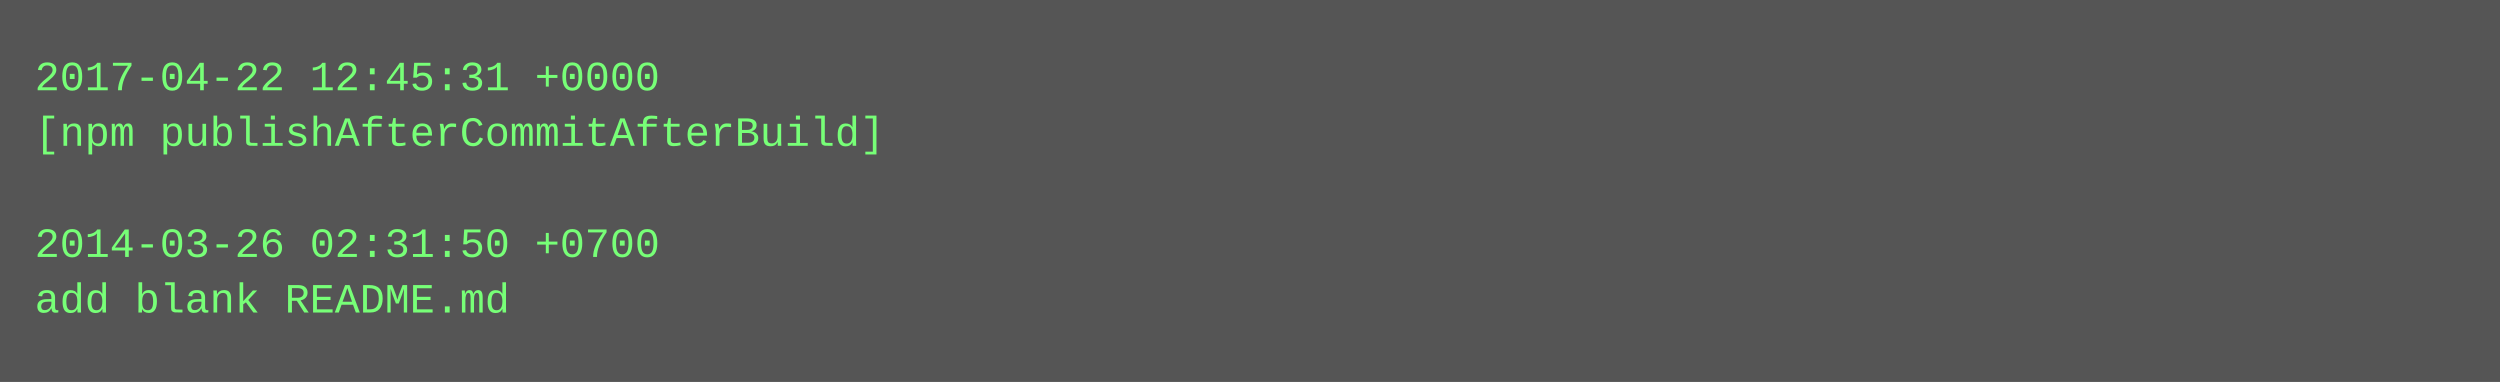
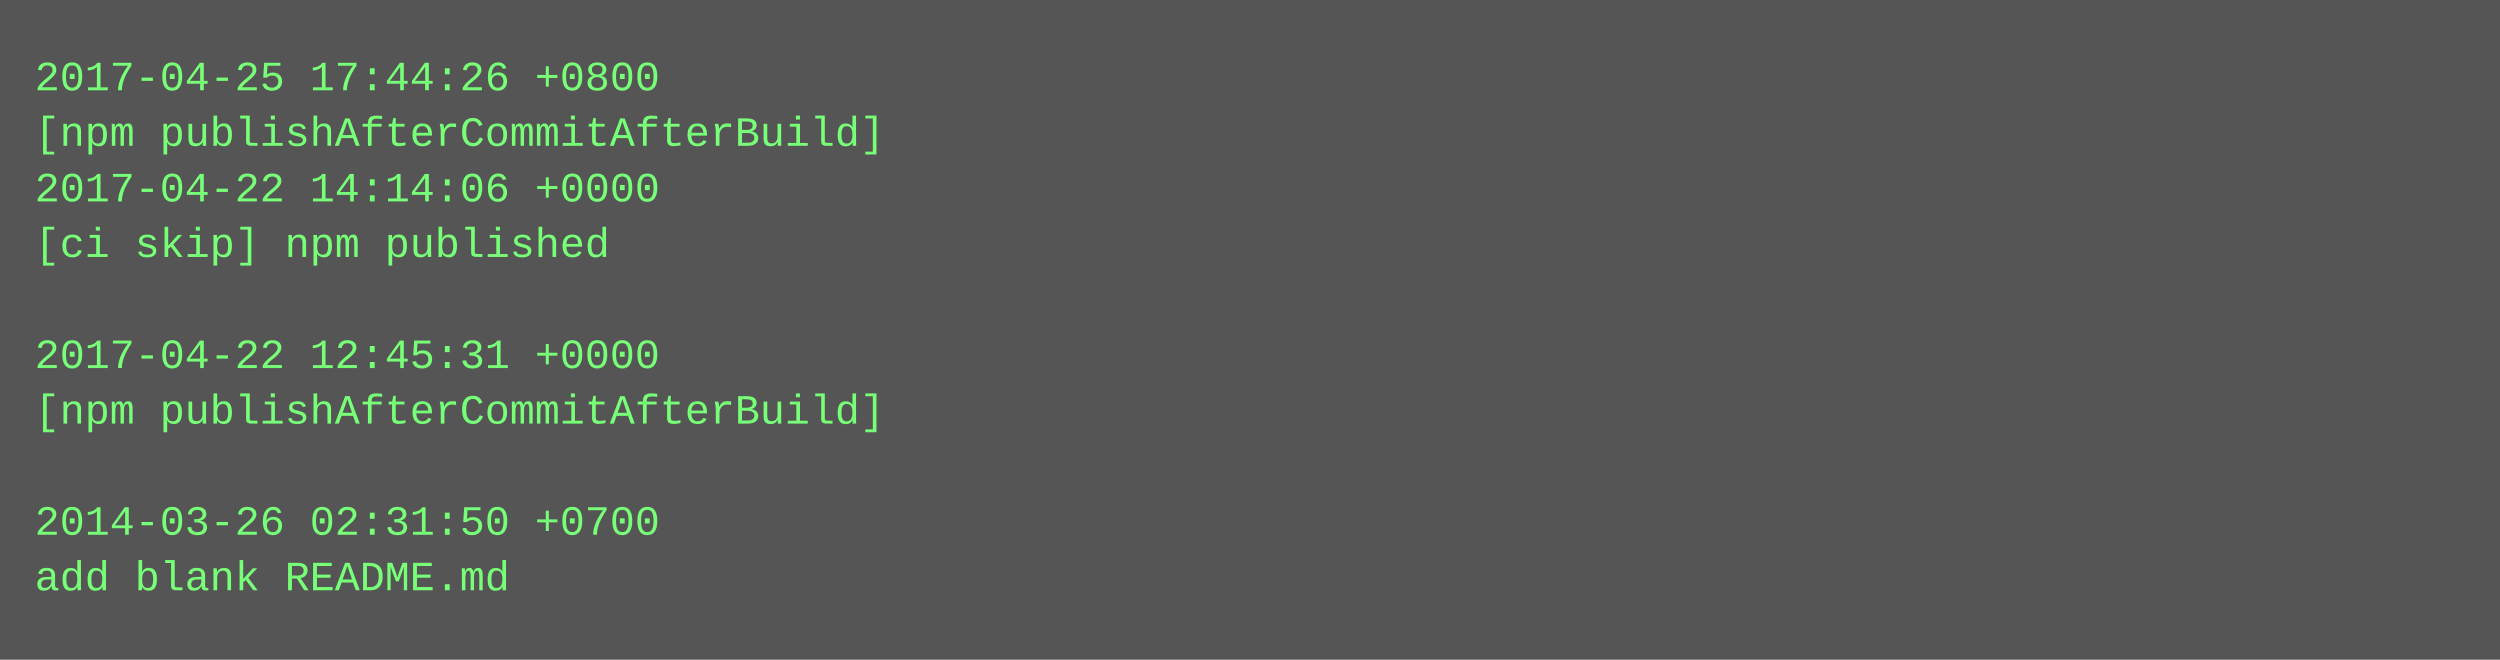
- <svg xmlns="http://www.w3.org/2000/svg" height="110" width="720">
-   <rect height="110" fill="#555" width="720" />
+ <svg xmlns="http://www.w3.org/2000/svg" height="190" width="720">
+   <rect height="190" fill="#555" width="720" />
  <text fill="#7f7" font-family="Courier New" font-size="12" xml:space="preserve">
-     <tspan x="10" y="26">2017-04-22 12:45:31 +0000</tspan>
+     <tspan x="10" y="26">2017-04-25 17:44:26 +0800</tspan>
    <tspan x="10" y="42">[npm publishAfterCommitAfterBuild]</tspan>
-     <tspan x="10" y="58" />
-     <tspan x="10" y="74">2014-03-26 02:31:50 +0700</tspan>
-     <tspan x="10" y="90">add blank README.md</tspan>
+     <tspan x="10" y="58">2017-04-22 14:14:06 +0000</tspan>
+     <tspan x="10" y="74">[ci skip] npm published</tspan>
+     <tspan x="10" y="90" />
+     <tspan x="10" y="106">2017-04-22 12:45:31 +0000</tspan>
+     <tspan x="10" y="122">[npm publishAfterCommitAfterBuild]</tspan>
+     <tspan x="10" y="138" />
+     <tspan x="10" y="154">2014-03-26 02:31:50 +0700</tspan>
+     <tspan x="10" y="170">add blank README.md</tspan>
  </text>
</svg>
